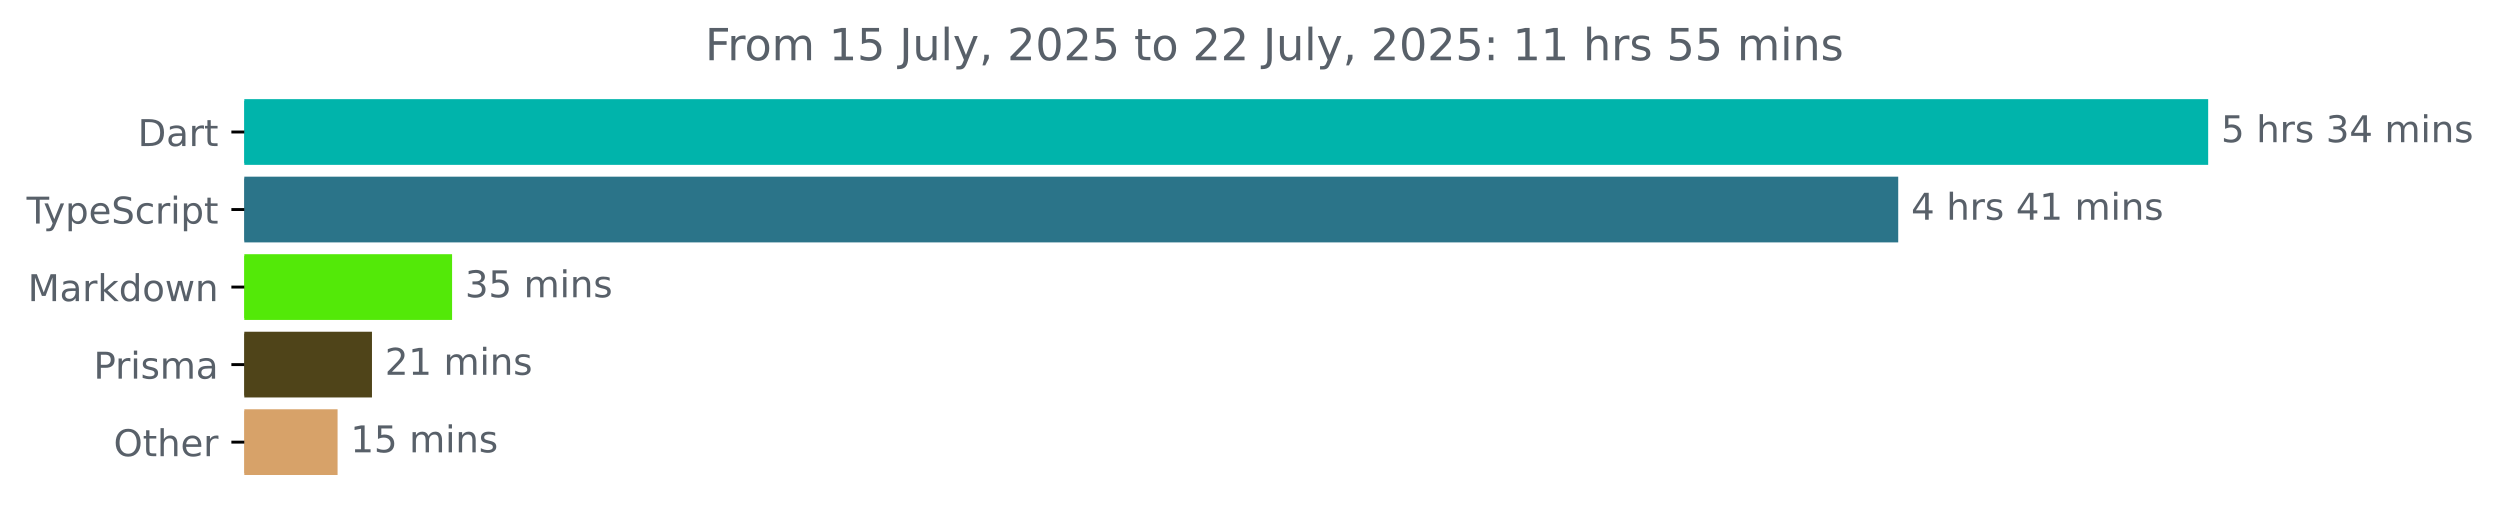
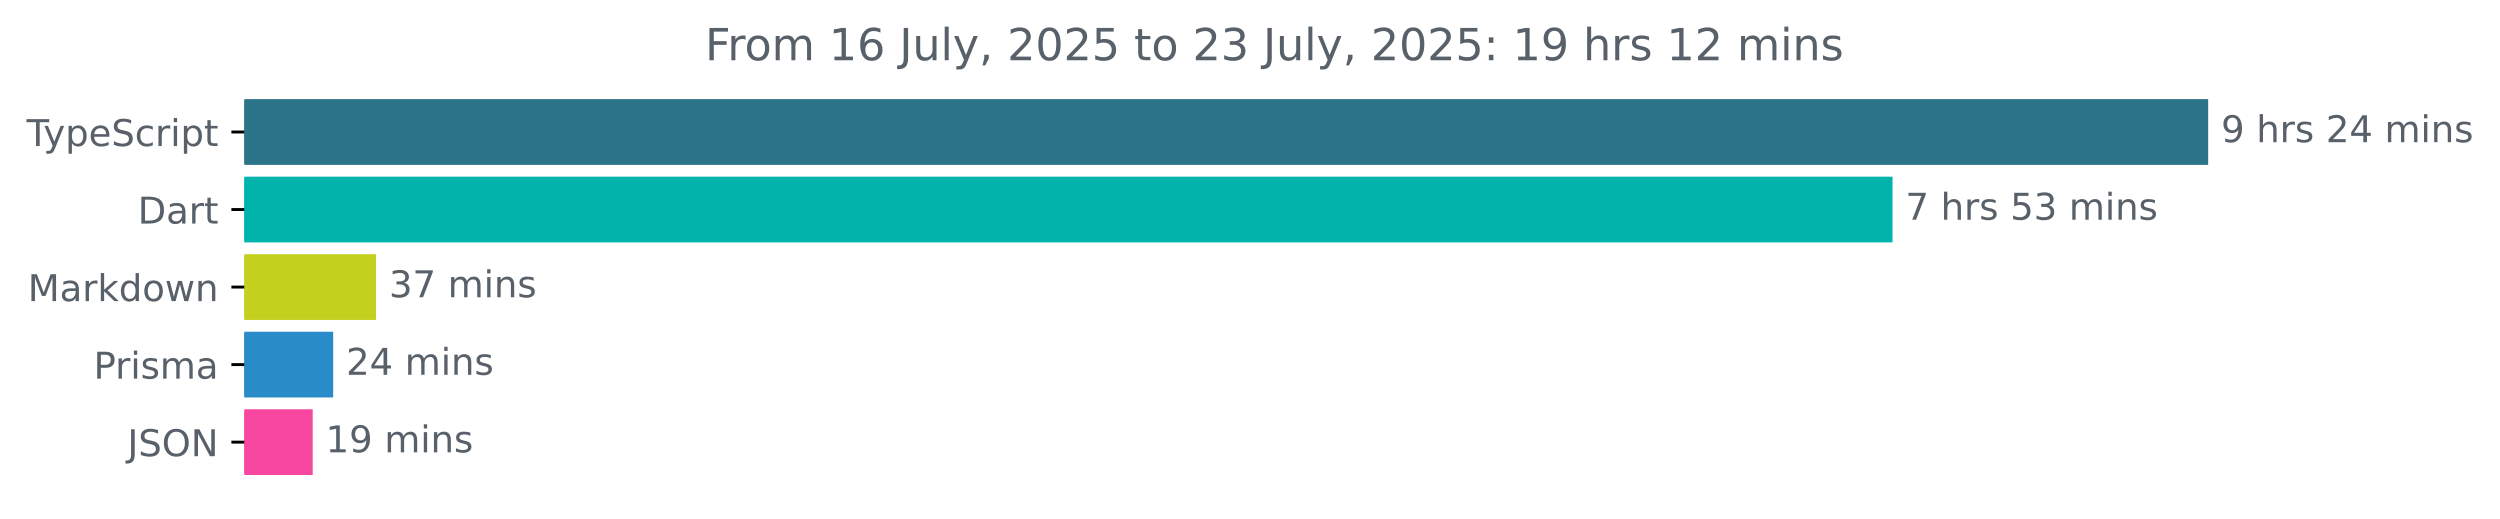
<svg xmlns="http://www.w3.org/2000/svg" xmlns:xlink="http://www.w3.org/1999/xlink" width="677.144pt" height="140.398pt" viewBox="0 0 677.144 140.398" version="1.1">
  <defs>
    <style type="text/css">*{stroke-linejoin: round; stroke-linecap: butt}</style>
  </defs>
  <g id="figure_1">
    <g id="patch_1">
      <path d="M -0 140.398  L 677.144 140.398  L 677.144 0  L -0 0  L -0 140.398  z " style="fill: none" />
    </g>
    <g id="axes_1">
      <g id="patch_2">
-         <path d="M 66.17 27.358  L 597.599 27.358  L 597.599 44.158  L 66.17 44.158  z " clip-path="url(#p52481a7a63)" style="fill: #00b4ab; stroke: #00b4ab; stroke-linejoin: miter" />
+         <path d="M 66.17 27.358  L 597.599 27.358  L 597.599 44.158  L 66.17 44.158  z " clip-path="url(#p6d14d52858)" style="fill: #2b7489; stroke: #2b7489; stroke-linejoin: miter" />
      </g>
      <g id="patch_3">
-         <path d="M 66.17 48.358  L 513.647 48.358  L 513.647 65.158  L 66.17 65.158  z " clip-path="url(#p52481a7a63)" style="fill: #2b7489; stroke: #2b7489; stroke-linejoin: miter" />
+         <path d="M 66.17 48.358  L 512.105 48.358  L 512.105 65.158  L 66.17 65.158  z " clip-path="url(#p6d14d52858)" style="fill: #00b4ab; stroke: #00b4ab; stroke-linejoin: miter" />
      </g>
      <g id="patch_4">
-         <path d="M 66.17 69.358  L 121.949 69.358  L 121.949 86.158  L 66.17 86.158  z " clip-path="url(#p52481a7a63)" style="fill: #53e908; stroke: #53e908; stroke-linejoin: miter" />
+         <path d="M 66.17 69.358  L 101.367 69.358  L 101.367 86.158  L 66.17 86.158  z " clip-path="url(#p6d14d52858)" style="fill: #c3d01e; stroke: #c3d01e; stroke-linejoin: miter" />
      </g>
      <g id="patch_5">
-         <path d="M 66.17 90.358  L 100.251 90.358  L 100.251 107.158  L 66.17 107.158  z " clip-path="url(#p52481a7a63)" style="fill: #4f4419; stroke: #4f4419; stroke-linejoin: miter" />
+         <path d="M 66.17 90.358  L 89.743 90.358  L 89.743 107.158  L 66.17 107.158  z " clip-path="url(#p6d14d52858)" style="fill: #298cc9; stroke: #298cc9; stroke-linejoin: miter" />
      </g>
      <g id="patch_6">
-         <path d="M 66.17 111.358  L 90.935 111.358  L 90.935 128.158  L 66.17 128.158  z " clip-path="url(#p52481a7a63)" style="fill: #d7a269; stroke: #d7a269; stroke-linejoin: miter" />
+         <path d="M 66.17 111.358  L 84.203 111.358  L 84.203 128.158  L 66.17 128.158  z " clip-path="url(#p6d14d52858)" style="fill: #f847a1; stroke: #f847a1; stroke-linejoin: miter" />
      </g>
      <g id="matplotlib.axis_1" />
      <g id="matplotlib.axis_2">
        <g id="ytick_1">
          <g id="line2d_1">
            <defs>
-               <path id="m9830b73031" d="M 0 0  L -3.5 0  " style="stroke: #000000; stroke-width: 0.8" />
+               <path id="md7ccc67b9f" d="M 0 0  L -3.5 0  " style="stroke: #000000; stroke-width: 0.8" />
            </defs>
            <g>
-               <use xlink:href="#m9830b73031" x="66.17" y="35.758" style="stroke: #000000; stroke-width: 0.8" />
+               <use xlink:href="#md7ccc67b9f" x="66.17" y="35.758" style="stroke: #000000; stroke-width: 0.8" />
            </g>
          </g>
          <g id="text_1">
-             <g style="fill: #586069" transform="translate(37.31094 39.55734) scale(0.1 -0.1)">
-               <defs>
-                 <path id="DejaVuSans-44" d="M 1259 4147  L 1259 519  L 2022 519  Q 2988 519 3436 956  Q 3884 1394 3884 2338  Q 3884 3275 3436 3711  Q 2988 4147 2022 4147  L 1259 4147  z M 628 4666  L 1925 4666  Q 3281 4666 3915 4102  Q 4550 3538 4550 2338  Q 4550 1131 3912 565  Q 3275 0 1925 0  L 628 0  L 628 4666  z " transform="scale(0.015625)" />
-                 <path id="DejaVuSans-61" d="M 2194 1759  Q 1497 1759 1228 1600  Q 959 1441 959 1056  Q 959 750 1161 570  Q 1363 391 1709 391  Q 2188 391 2477 730  Q 2766 1069 2766 1631  L 2766 1759  L 2194 1759  z M 3341 1997  L 3341 0  L 2766 0  L 2766 531  Q 2569 213 2275 61  Q 1981 -91 1556 -91  Q 1019 -91 701 211  Q 384 513 384 1019  Q 384 1609 779 1909  Q 1175 2209 1959 2209  L 2766 2209  L 2766 2266  Q 2766 2663 2505 2880  Q 2244 3097 1772 3097  Q 1472 3097 1187 3025  Q 903 2953 641 2809  L 641 3341  Q 956 3463 1253 3523  Q 1550 3584 1831 3584  Q 2591 3584 2966 3190  Q 3341 2797 3341 1997  z " transform="scale(0.015625)" />
-                 <path id="DejaVuSans-72" d="M 2631 2963  Q 2534 3019 2420 3045  Q 2306 3072 2169 3072  Q 1681 3072 1420 2755  Q 1159 2438 1159 1844  L 1159 0  L 581 0  L 581 3500  L 1159 3500  L 1159 2956  Q 1341 3275 1631 3429  Q 1922 3584 2338 3584  Q 2397 3584 2469 3576  Q 2541 3569 2628 3553  L 2631 2963  z " transform="scale(0.015625)" />
-                 <path id="DejaVuSans-74" d="M 1172 4494  L 1172 3500  L 2356 3500  L 2356 3053  L 1172 3053  L 1172 1153  Q 1172 725 1289 603  Q 1406 481 1766 481  L 2356 481  L 2356 0  L 1766 0  Q 1100 0 847 248  Q 594 497 594 1153  L 594 3053  L 172 3053  L 172 3500  L 594 3500  L 594 4494  L 1172 4494  z " transform="scale(0.015625)" />
-               </defs>
-               <use xlink:href="#DejaVuSans-44" />
-               <use xlink:href="#DejaVuSans-61" x="77.002" />
-               <use xlink:href="#DejaVuSans-72" x="138.281" />
-               <use xlink:href="#DejaVuSans-74" x="179.395" />
-             </g>
-           </g>
-         </g>
-         <g id="ytick_2">
-           <g id="line2d_2">
-             <g>
-               <use xlink:href="#m9830b73031" x="66.17" y="56.758" style="stroke: #000000; stroke-width: 0.8" />
-             </g>
-           </g>
-           <g id="text_2">
-             <g style="fill: #586069" transform="translate(7.2 60.55734) scale(0.1 -0.1)">
+             <g style="fill: #586069" transform="translate(7.2 39.55734) scale(0.1 -0.1)">
              <defs>
                <path id="DejaVuSans-54" d="M -19 4666  L 3928 4666  L 3928 4134  L 2272 4134  L 2272 0  L 1638 0  L 1638 4134  L -19 4134  L -19 4666  z " transform="scale(0.015625)" />
                <path id="DejaVuSans-79" d="M 2059 -325  Q 1816 -950 1584 -1140  Q 1353 -1331 966 -1331  L 506 -1331  L 506 -850  L 844 -850  Q 1081 -850 1212 -737  Q 1344 -625 1503 -206  L 1606 56  L 191 3500  L 800 3500  L 1894 763  L 2988 3500  L 3597 3500  L 2059 -325  z " transform="scale(0.015625)" />
                <path id="DejaVuSans-70" d="M 1159 525  L 1159 -1331  L 581 -1331  L 581 3500  L 1159 3500  L 1159 2969  Q 1341 3281 1617 3432  Q 1894 3584 2278 3584  Q 2916 3584 3314 3078  Q 3713 2572 3713 1747  Q 3713 922 3314 415  Q 2916 -91 2278 -91  Q 1894 -91 1617 61  Q 1341 213 1159 525  z M 3116 1747  Q 3116 2381 2855 2742  Q 2594 3103 2138 3103  Q 1681 3103 1420 2742  Q 1159 2381 1159 1747  Q 1159 1113 1420 752  Q 1681 391 2138 391  Q 2594 391 2855 752  Q 3116 1113 3116 1747  z " transform="scale(0.015625)" />
                <path id="DejaVuSans-65" d="M 3597 1894  L 3597 1613  L 953 1613  Q 991 1019 1311 708  Q 1631 397 2203 397  Q 2534 397 2845 478  Q 3156 559 3463 722  L 3463 178  Q 3153 47 2828 -22  Q 2503 -91 2169 -91  Q 1331 -91 842 396  Q 353 884 353 1716  Q 353 2575 817 3079  Q 1281 3584 2069 3584  Q 2775 3584 3186 3129  Q 3597 2675 3597 1894  z M 3022 2063  Q 3016 2534 2758 2815  Q 2500 3097 2075 3097  Q 1594 3097 1305 2825  Q 1016 2553 972 2059  L 3022 2063  z " transform="scale(0.015625)" />
                <path id="DejaVuSans-53" d="M 3425 4513  L 3425 3897  Q 3066 4069 2747 4153  Q 2428 4238 2131 4238  Q 1616 4238 1336 4038  Q 1056 3838 1056 3469  Q 1056 3159 1242 3001  Q 1428 2844 1947 2747  L 2328 2669  Q 3034 2534 3370 2195  Q 3706 1856 3706 1288  Q 3706 609 3251 259  Q 2797 -91 1919 -91  Q 1588 -91 1214 -16  Q 841 59 441 206  L 441 856  Q 825 641 1194 531  Q 1563 422 1919 422  Q 2459 422 2753 634  Q 3047 847 3047 1241  Q 3047 1584 2836 1778  Q 2625 1972 2144 2069  L 1759 2144  Q 1053 2284 737 2584  Q 422 2884 422 3419  Q 422 4038 858 4394  Q 1294 4750 2059 4750  Q 2388 4750 2728 4690  Q 3069 4631 3425 4513  z " transform="scale(0.015625)" />
                <path id="DejaVuSans-63" d="M 3122 3366  L 3122 2828  Q 2878 2963 2633 3030  Q 2388 3097 2138 3097  Q 1578 3097 1268 2742  Q 959 2388 959 1747  Q 959 1106 1268 751  Q 1578 397 2138 397  Q 2388 397 2633 464  Q 2878 531 3122 666  L 3122 134  Q 2881 22 2623 -34  Q 2366 -91 2075 -91  Q 1284 -91 818 406  Q 353 903 353 1747  Q 353 2603 823 3093  Q 1294 3584 2113 3584  Q 2378 3584 2631 3529  Q 2884 3475 3122 3366  z " transform="scale(0.015625)" />
+                 <path id="DejaVuSans-72" d="M 2631 2963  Q 2534 3019 2420 3045  Q 2306 3072 2169 3072  Q 1681 3072 1420 2755  Q 1159 2438 1159 1844  L 1159 0  L 581 0  L 581 3500  L 1159 3500  L 1159 2956  Q 1341 3275 1631 3429  Q 1922 3584 2338 3584  Q 2397 3584 2469 3576  Q 2541 3569 2628 3553  L 2631 2963  z " transform="scale(0.015625)" />
                <path id="DejaVuSans-69" d="M 603 3500  L 1178 3500  L 1178 0  L 603 0  L 603 3500  z M 603 4863  L 1178 4863  L 1178 4134  L 603 4134  L 603 4863  z " transform="scale(0.015625)" />
+                 <path id="DejaVuSans-74" d="M 1172 4494  L 1172 3500  L 2356 3500  L 2356 3053  L 1172 3053  L 1172 1153  Q 1172 725 1289 603  Q 1406 481 1766 481  L 2356 481  L 2356 0  L 1766 0  Q 1100 0 847 248  Q 594 497 594 1153  L 594 3053  L 172 3053  L 172 3500  L 594 3500  L 594 4494  L 1172 4494  z " transform="scale(0.015625)" />
              </defs>
              <use xlink:href="#DejaVuSans-54" />
              <use xlink:href="#DejaVuSans-79" x="45.459" />
              <use xlink:href="#DejaVuSans-70" x="104.639" />
              <use xlink:href="#DejaVuSans-65" x="168.115" />
              <use xlink:href="#DejaVuSans-53" x="229.639" />
              <use xlink:href="#DejaVuSans-63" x="293.115" />
              <use xlink:href="#DejaVuSans-72" x="348.096" />
              <use xlink:href="#DejaVuSans-69" x="389.209" />
              <use xlink:href="#DejaVuSans-70" x="416.992" />
              <use xlink:href="#DejaVuSans-74" x="480.469" />
            </g>
          </g>
        </g>
+         <g id="ytick_2">
+           <g id="line2d_2">
+             <g>
+               <use xlink:href="#md7ccc67b9f" x="66.17" y="56.758" style="stroke: #000000; stroke-width: 0.8" />
+             </g>
+           </g>
+           <g id="text_2">
+             <g style="fill: #586069" transform="translate(37.31094 60.55734) scale(0.1 -0.1)">
+               <defs>
+                 <path id="DejaVuSans-44" d="M 1259 4147  L 1259 519  L 2022 519  Q 2988 519 3436 956  Q 3884 1394 3884 2338  Q 3884 3275 3436 3711  Q 2988 4147 2022 4147  L 1259 4147  z M 628 4666  L 1925 4666  Q 3281 4666 3915 4102  Q 4550 3538 4550 2338  Q 4550 1131 3912 565  Q 3275 0 1925 0  L 628 0  L 628 4666  z " transform="scale(0.015625)" />
+                 <path id="DejaVuSans-61" d="M 2194 1759  Q 1497 1759 1228 1600  Q 959 1441 959 1056  Q 959 750 1161 570  Q 1363 391 1709 391  Q 2188 391 2477 730  Q 2766 1069 2766 1631  L 2766 1759  L 2194 1759  z M 3341 1997  L 3341 0  L 2766 0  L 2766 531  Q 2569 213 2275 61  Q 1981 -91 1556 -91  Q 1019 -91 701 211  Q 384 513 384 1019  Q 384 1609 779 1909  Q 1175 2209 1959 2209  L 2766 2209  L 2766 2266  Q 2766 2663 2505 2880  Q 2244 3097 1772 3097  Q 1472 3097 1187 3025  Q 903 2953 641 2809  L 641 3341  Q 956 3463 1253 3523  Q 1550 3584 1831 3584  Q 2591 3584 2966 3190  Q 3341 2797 3341 1997  z " transform="scale(0.015625)" />
+               </defs>
+               <use xlink:href="#DejaVuSans-44" />
+               <use xlink:href="#DejaVuSans-61" x="77.002" />
+               <use xlink:href="#DejaVuSans-72" x="138.281" />
+               <use xlink:href="#DejaVuSans-74" x="179.395" />
+             </g>
+           </g>
+         </g>
        <g id="ytick_3">
          <g id="line2d_3">
            <g>
-               <use xlink:href="#m9830b73031" x="66.17" y="77.758" style="stroke: #000000; stroke-width: 0.8" />
+               <use xlink:href="#md7ccc67b9f" x="66.17" y="77.758" style="stroke: #000000; stroke-width: 0.8" />
            </g>
          </g>
          <g id="text_3">
            <g style="fill: #586069" transform="translate(7.529688 81.55734) scale(0.1 -0.1)">
              <defs>
                <path id="DejaVuSans-4d" d="M 628 4666  L 1569 4666  L 2759 1491  L 3956 4666  L 4897 4666  L 4897 0  L 4281 0  L 4281 4097  L 3078 897  L 2444 897  L 1241 4097  L 1241 0  L 628 0  L 628 4666  z " transform="scale(0.015625)" />
                <path id="DejaVuSans-6b" d="M 581 4863  L 1159 4863  L 1159 1991  L 2875 3500  L 3609 3500  L 1753 1863  L 3688 0  L 2938 0  L 1159 1709  L 1159 0  L 581 0  L 581 4863  z " transform="scale(0.015625)" />
                <path id="DejaVuSans-64" d="M 2906 2969  L 2906 4863  L 3481 4863  L 3481 0  L 2906 0  L 2906 525  Q 2725 213 2448 61  Q 2172 -91 1784 -91  Q 1150 -91 751 415  Q 353 922 353 1747  Q 353 2572 751 3078  Q 1150 3584 1784 3584  Q 2172 3584 2448 3432  Q 2725 3281 2906 2969  z M 947 1747  Q 947 1113 1208 752  Q 1469 391 1925 391  Q 2381 391 2643 752  Q 2906 1113 2906 1747  Q 2906 2381 2643 2742  Q 2381 3103 1925 3103  Q 1469 3103 1208 2742  Q 947 2381 947 1747  z " transform="scale(0.015625)" />
                <path id="DejaVuSans-6f" d="M 1959 3097  Q 1497 3097 1228 2736  Q 959 2375 959 1747  Q 959 1119 1226 758  Q 1494 397 1959 397  Q 2419 397 2687 759  Q 2956 1122 2956 1747  Q 2956 2369 2687 2733  Q 2419 3097 1959 3097  z M 1959 3584  Q 2709 3584 3137 3096  Q 3566 2609 3566 1747  Q 3566 888 3137 398  Q 2709 -91 1959 -91  Q 1206 -91 779 398  Q 353 888 353 1747  Q 353 2609 779 3096  Q 1206 3584 1959 3584  z " transform="scale(0.015625)" />
                <path id="DejaVuSans-77" d="M 269 3500  L 844 3500  L 1563 769  L 2278 3500  L 2956 3500  L 3675 769  L 4391 3500  L 4966 3500  L 4050 0  L 3372 0  L 2619 2869  L 1863 0  L 1184 0  L 269 3500  z " transform="scale(0.015625)" />
                <path id="DejaVuSans-6e" d="M 3513 2113  L 3513 0  L 2938 0  L 2938 2094  Q 2938 2591 2744 2837  Q 2550 3084 2163 3084  Q 1697 3084 1428 2787  Q 1159 2491 1159 1978  L 1159 0  L 581 0  L 581 3500  L 1159 3500  L 1159 2956  Q 1366 3272 1645 3428  Q 1925 3584 2291 3584  Q 2894 3584 3203 3211  Q 3513 2838 3513 2113  z " transform="scale(0.015625)" />
              </defs>
              <use xlink:href="#DejaVuSans-4d" />
              <use xlink:href="#DejaVuSans-61" x="86.279" />
              <use xlink:href="#DejaVuSans-72" x="147.559" />
              <use xlink:href="#DejaVuSans-6b" x="188.672" />
              <use xlink:href="#DejaVuSans-64" x="246.582" />
              <use xlink:href="#DejaVuSans-6f" x="310.059" />
              <use xlink:href="#DejaVuSans-77" x="371.24" />
              <use xlink:href="#DejaVuSans-6e" x="453.027" />
            </g>
          </g>
        </g>
        <g id="ytick_4">
          <g id="line2d_4">
            <g>
-               <use xlink:href="#m9830b73031" x="66.17" y="98.758" style="stroke: #000000; stroke-width: 0.8" />
+               <use xlink:href="#md7ccc67b9f" x="66.17" y="98.758" style="stroke: #000000; stroke-width: 0.8" />
            </g>
          </g>
          <g id="text_4">
            <g style="fill: #586069" transform="translate(25.34844 102.5573) scale(0.1 -0.1)">
              <defs>
                <path id="DejaVuSans-50" d="M 1259 4147  L 1259 2394  L 2053 2394  Q 2494 2394 2734 2622  Q 2975 2850 2975 3272  Q 2975 3691 2734 3919  Q 2494 4147 2053 4147  L 1259 4147  z M 628 4666  L 2053 4666  Q 2838 4666 3239 4311  Q 3641 3956 3641 3272  Q 3641 2581 3239 2228  Q 2838 1875 2053 1875  L 1259 1875  L 1259 0  L 628 0  L 628 4666  z " transform="scale(0.015625)" />
                <path id="DejaVuSans-73" d="M 2834 3397  L 2834 2853  Q 2591 2978 2328 3040  Q 2066 3103 1784 3103  Q 1356 3103 1142 2972  Q 928 2841 928 2578  Q 928 2378 1081 2264  Q 1234 2150 1697 2047  L 1894 2003  Q 2506 1872 2764 1633  Q 3022 1394 3022 966  Q 3022 478 2636 193  Q 2250 -91 1575 -91  Q 1294 -91 989 -36  Q 684 19 347 128  L 347 722  Q 666 556 975 473  Q 1284 391 1588 391  Q 1994 391 2212 530  Q 2431 669 2431 922  Q 2431 1156 2273 1281  Q 2116 1406 1581 1522  L 1381 1569  Q 847 1681 609 1914  Q 372 2147 372 2553  Q 372 3047 722 3315  Q 1072 3584 1716 3584  Q 2034 3584 2315 3537  Q 2597 3491 2834 3397  z " transform="scale(0.015625)" />
                <path id="DejaVuSans-6d" d="M 3328 2828  Q 3544 3216 3844 3400  Q 4144 3584 4550 3584  Q 5097 3584 5394 3201  Q 5691 2819 5691 2113  L 5691 0  L 5113 0  L 5113 2094  Q 5113 2597 4934 2840  Q 4756 3084 4391 3084  Q 3944 3084 3684 2787  Q 3425 2491 3425 1978  L 3425 0  L 2847 0  L 2847 2094  Q 2847 2600 2669 2842  Q 2491 3084 2119 3084  Q 1678 3084 1418 2786  Q 1159 2488 1159 1978  L 1159 0  L 581 0  L 581 3500  L 1159 3500  L 1159 2956  Q 1356 3278 1631 3431  Q 1906 3584 2284 3584  Q 2666 3584 2933 3390  Q 3200 3197 3328 2828  z " transform="scale(0.015625)" />
              </defs>
              <use xlink:href="#DejaVuSans-50" />
              <use xlink:href="#DejaVuSans-72" x="58.553" />
              <use xlink:href="#DejaVuSans-69" x="99.666" />
              <use xlink:href="#DejaVuSans-73" x="127.449" />
              <use xlink:href="#DejaVuSans-6d" x="179.549" />
              <use xlink:href="#DejaVuSans-61" x="276.961" />
            </g>
          </g>
        </g>
        <g id="ytick_5">
          <g id="line2d_5">
            <g>
-               <use xlink:href="#m9830b73031" x="66.17" y="119.758" style="stroke: #000000; stroke-width: 0.8" />
+               <use xlink:href="#md7ccc67b9f" x="66.17" y="119.758" style="stroke: #000000; stroke-width: 0.8" />
            </g>
          </g>
          <g id="text_5">
-             <g style="fill: #586069" transform="translate(30.77656 123.5573) scale(0.1 -0.1)">
-               <defs>
+             <g style="fill: #586069" transform="translate(34.51875 123.5573) scale(0.1 -0.1)">
+               <defs>
+                 <path id="DejaVuSans-4a" d="M 628 4666  L 1259 4666  L 1259 325  Q 1259 -519 939 -900  Q 619 -1281 -91 -1281  L -331 -1281  L -331 -750  L -134 -750  Q 284 -750 456 -515  Q 628 -281 628 325  L 628 4666  z " transform="scale(0.015625)" />
                <path id="DejaVuSans-4f" d="M 2522 4238  Q 1834 4238 1429 3725  Q 1025 3213 1025 2328  Q 1025 1447 1429 934  Q 1834 422 2522 422  Q 3209 422 3611 934  Q 4013 1447 4013 2328  Q 4013 3213 3611 3725  Q 3209 4238 2522 4238  z M 2522 4750  Q 3503 4750 4090 4092  Q 4678 3434 4678 2328  Q 4678 1225 4090 567  Q 3503 -91 2522 -91  Q 1538 -91 948 565  Q 359 1222 359 2328  Q 359 3434 948 4092  Q 1538 4750 2522 4750  z " transform="scale(0.015625)" />
-                 <path id="DejaVuSans-68" d="M 3513 2113  L 3513 0  L 2938 0  L 2938 2094  Q 2938 2591 2744 2837  Q 2550 3084 2163 3084  Q 1697 3084 1428 2787  Q 1159 2491 1159 1978  L 1159 0  L 581 0  L 581 4863  L 1159 4863  L 1159 2956  Q 1366 3272 1645 3428  Q 1925 3584 2291 3584  Q 2894 3584 3203 3211  Q 3513 2838 3513 2113  z " transform="scale(0.015625)" />
-               </defs>
-               <use xlink:href="#DejaVuSans-4f" />
-               <use xlink:href="#DejaVuSans-74" x="78.711" />
-               <use xlink:href="#DejaVuSans-68" x="117.92" />
-               <use xlink:href="#DejaVuSans-65" x="181.299" />
-               <use xlink:href="#DejaVuSans-72" x="242.822" />
+                 <path id="DejaVuSans-4e" d="M 628 4666  L 1478 4666  L 3547 763  L 3547 4666  L 4159 4666  L 4159 0  L 3309 0  L 1241 3903  L 1241 0  L 628 0  L 628 4666  z " transform="scale(0.015625)" />
+               </defs>
+               <use xlink:href="#DejaVuSans-4a" />
+               <use xlink:href="#DejaVuSans-53" x="29.492" />
+               <use xlink:href="#DejaVuSans-4f" x="92.969" />
+               <use xlink:href="#DejaVuSans-4e" x="171.68" />
            </g>
          </g>
        </g>
      </g>
      <g id="text_6">
        <g style="fill: #586069" transform="translate(601.5989 38.5175) scale(0.1 -0.1)">
          <defs>
-             <path id="DejaVuSans-35" d="M 691 4666  L 3169 4666  L 3169 4134  L 1269 4134  L 1269 2991  Q 1406 3038 1543 3061  Q 1681 3084 1819 3084  Q 2600 3084 3056 2656  Q 3513 2228 3513 1497  Q 3513 744 3044 326  Q 2575 -91 1722 -91  Q 1428 -91 1123 -41  Q 819 9 494 109  L 494 744  Q 775 591 1075 516  Q 1375 441 1709 441  Q 2250 441 2565 725  Q 2881 1009 2881 1497  Q 2881 1984 2565 2268  Q 2250 2553 1709 2553  Q 1456 2553 1204 2497  Q 953 2441 691 2322  L 691 4666  z " transform="scale(0.015625)" />
+             <path id="DejaVuSans-39" d="M 703 97  L 703 672  Q 941 559 1184 500  Q 1428 441 1663 441  Q 2288 441 2617 861  Q 2947 1281 2994 2138  Q 2813 1869 2534 1725  Q 2256 1581 1919 1581  Q 1219 1581 811 2004  Q 403 2428 403 3163  Q 403 3881 828 4315  Q 1253 4750 1959 4750  Q 2769 4750 3195 4129  Q 3622 3509 3622 2328  Q 3622 1225 3098 567  Q 2575 -91 1691 -91  Q 1453 -91 1209 -44  Q 966 3 703 97  z M 1959 2075  Q 2384 2075 2632 2365  Q 2881 2656 2881 3163  Q 2881 3666 2632 3958  Q 2384 4250 1959 4250  Q 1534 4250 1286 3958  Q 1038 3666 1038 3163  Q 1038 2656 1286 2365  Q 1534 2075 1959 2075  z " transform="scale(0.015625)" />
            <path id="DejaVuSans-20" transform="scale(0.015625)" />
-             <path id="DejaVuSans-33" d="M 2597 2516  Q 3050 2419 3304 2112  Q 3559 1806 3559 1356  Q 3559 666 3084 287  Q 2609 -91 1734 -91  Q 1441 -91 1130 -33  Q 819 25 488 141  L 488 750  Q 750 597 1062 519  Q 1375 441 1716 441  Q 2309 441 2620 675  Q 2931 909 2931 1356  Q 2931 1769 2642 2001  Q 2353 2234 1838 2234  L 1294 2234  L 1294 2753  L 1863 2753  Q 2328 2753 2575 2939  Q 2822 3125 2822 3475  Q 2822 3834 2567 4026  Q 2313 4219 1838 4219  Q 1578 4219 1281 4162  Q 984 4106 628 3988  L 628 4550  Q 988 4650 1302 4700  Q 1616 4750 1894 4750  Q 2613 4750 3031 4423  Q 3450 4097 3450 3541  Q 3450 3153 3228 2886  Q 3006 2619 2597 2516  z " transform="scale(0.015625)" />
+             <path id="DejaVuSans-68" d="M 3513 2113  L 3513 0  L 2938 0  L 2938 2094  Q 2938 2591 2744 2837  Q 2550 3084 2163 3084  Q 1697 3084 1428 2787  Q 1159 2491 1159 1978  L 1159 0  L 581 0  L 581 4863  L 1159 4863  L 1159 2956  Q 1366 3272 1645 3428  Q 1925 3584 2291 3584  Q 2894 3584 3203 3211  Q 3513 2838 3513 2113  z " transform="scale(0.015625)" />
+             <path id="DejaVuSans-32" d="M 1228 531  L 3431 531  L 3431 0  L 469 0  L 469 531  Q 828 903 1448 1529  Q 2069 2156 2228 2338  Q 2531 2678 2651 2914  Q 2772 3150 2772 3378  Q 2772 3750 2511 3984  Q 2250 4219 1831 4219  Q 1534 4219 1204 4116  Q 875 4013 500 3803  L 500 4441  Q 881 4594 1212 4672  Q 1544 4750 1819 4750  Q 2544 4750 2975 4387  Q 3406 4025 3406 3419  Q 3406 3131 3298 2873  Q 3191 2616 2906 2266  Q 2828 2175 2409 1742  Q 1991 1309 1228 531  z " transform="scale(0.015625)" />
            <path id="DejaVuSans-34" d="M 2419 4116  L 825 1625  L 2419 1625  L 2419 4116  z M 2253 4666  L 3047 4666  L 3047 1625  L 3713 1625  L 3713 1100  L 3047 1100  L 3047 0  L 2419 0  L 2419 1100  L 313 1100  L 313 1709  L 2253 4666  z " transform="scale(0.015625)" />
          </defs>
-           <use xlink:href="#DejaVuSans-35" />
+           <use xlink:href="#DejaVuSans-39" />
          <use xlink:href="#DejaVuSans-20" x="63.623" />
          <use xlink:href="#DejaVuSans-68" x="95.41" />
          <use xlink:href="#DejaVuSans-72" x="158.789" />
          <use xlink:href="#DejaVuSans-73" x="199.902" />
          <use xlink:href="#DejaVuSans-20" x="252.002" />
-           <use xlink:href="#DejaVuSans-33" x="283.789" />
+           <use xlink:href="#DejaVuSans-32" x="283.789" />
          <use xlink:href="#DejaVuSans-34" x="347.412" />
          <use xlink:href="#DejaVuSans-20" x="411.035" />
          <use xlink:href="#DejaVuSans-6d" x="442.822" />
          <use xlink:href="#DejaVuSans-69" x="540.234" />
          <use xlink:href="#DejaVuSans-6e" x="568.018" />
          <use xlink:href="#DejaVuSans-73" x="631.396" />
        </g>
      </g>
      <g id="text_7">
-         <g style="fill: #586069" transform="translate(517.6473 59.5175) scale(0.1 -0.1)">
+         <g style="fill: #586069" transform="translate(516.1054 59.5175) scale(0.1 -0.1)">
          <defs>
-             <path id="DejaVuSans-31" d="M 794 531  L 1825 531  L 1825 4091  L 703 3866  L 703 4441  L 1819 4666  L 2450 4666  L 2450 531  L 3481 531  L 3481 0  L 794 0  L 794 531  z " transform="scale(0.015625)" />
+             <path id="DejaVuSans-37" d="M 525 4666  L 3525 4666  L 3525 4397  L 1831 0  L 1172 0  L 2766 4134  L 525 4134  L 525 4666  z " transform="scale(0.015625)" />
+             <path id="DejaVuSans-35" d="M 691 4666  L 3169 4666  L 3169 4134  L 1269 4134  L 1269 2991  Q 1406 3038 1543 3061  Q 1681 3084 1819 3084  Q 2600 3084 3056 2656  Q 3513 2228 3513 1497  Q 3513 744 3044 326  Q 2575 -91 1722 -91  Q 1428 -91 1123 -41  Q 819 9 494 109  L 494 744  Q 775 591 1075 516  Q 1375 441 1709 441  Q 2250 441 2565 725  Q 2881 1009 2881 1497  Q 2881 1984 2565 2268  Q 2250 2553 1709 2553  Q 1456 2553 1204 2497  Q 953 2441 691 2322  L 691 4666  z " transform="scale(0.015625)" />
+             <path id="DejaVuSans-33" d="M 2597 2516  Q 3050 2419 3304 2112  Q 3559 1806 3559 1356  Q 3559 666 3084 287  Q 2609 -91 1734 -91  Q 1441 -91 1130 -33  Q 819 25 488 141  L 488 750  Q 750 597 1062 519  Q 1375 441 1716 441  Q 2309 441 2620 675  Q 2931 909 2931 1356  Q 2931 1769 2642 2001  Q 2353 2234 1838 2234  L 1294 2234  L 1294 2753  L 1863 2753  Q 2328 2753 2575 2939  Q 2822 3125 2822 3475  Q 2822 3834 2567 4026  Q 2313 4219 1838 4219  Q 1578 4219 1281 4162  Q 984 4106 628 3988  L 628 4550  Q 988 4650 1302 4700  Q 1616 4750 1894 4750  Q 2613 4750 3031 4423  Q 3450 4097 3450 3541  Q 3450 3153 3228 2886  Q 3006 2619 2597 2516  z " transform="scale(0.015625)" />
          </defs>
-           <use xlink:href="#DejaVuSans-34" />
+           <use xlink:href="#DejaVuSans-37" />
          <use xlink:href="#DejaVuSans-20" x="63.623" />
          <use xlink:href="#DejaVuSans-68" x="95.41" />
          <use xlink:href="#DejaVuSans-72" x="158.789" />
          <use xlink:href="#DejaVuSans-73" x="199.902" />
          <use xlink:href="#DejaVuSans-20" x="252.002" />
-           <use xlink:href="#DejaVuSans-34" x="283.789" />
-           <use xlink:href="#DejaVuSans-31" x="347.412" />
+           <use xlink:href="#DejaVuSans-35" x="283.789" />
+           <use xlink:href="#DejaVuSans-33" x="347.412" />
          <use xlink:href="#DejaVuSans-20" x="411.035" />
          <use xlink:href="#DejaVuSans-6d" x="442.822" />
          <use xlink:href="#DejaVuSans-69" x="540.234" />
          <use xlink:href="#DejaVuSans-6e" x="568.018" />
          <use xlink:href="#DejaVuSans-73" x="631.396" />
        </g>
      </g>
      <g id="text_8">
-         <g style="fill: #586069" transform="translate(125.9487 80.5175) scale(0.1 -0.1)">
+         <g style="fill: #586069" transform="translate(105.3671 80.5175) scale(0.1 -0.1)">
          <use xlink:href="#DejaVuSans-33" />
-           <use xlink:href="#DejaVuSans-35" x="63.623" />
+           <use xlink:href="#DejaVuSans-37" x="63.623" />
          <use xlink:href="#DejaVuSans-20" x="127.246" />
          <use xlink:href="#DejaVuSans-6d" x="159.033" />
          <use xlink:href="#DejaVuSans-69" x="256.445" />
          <use xlink:href="#DejaVuSans-6e" x="284.229" />
          <use xlink:href="#DejaVuSans-73" x="347.607" />
        </g>
      </g>
      <g id="text_9">
-         <g style="fill: #586069" transform="translate(104.2508 101.5175) scale(0.1 -0.1)">
-           <defs>
-             <path id="DejaVuSans-32" d="M 1228 531  L 3431 531  L 3431 0  L 469 0  L 469 531  Q 828 903 1448 1529  Q 2069 2156 2228 2338  Q 2531 2678 2651 2914  Q 2772 3150 2772 3378  Q 2772 3750 2511 3984  Q 2250 4219 1831 4219  Q 1534 4219 1204 4116  Q 875 4013 500 3803  L 500 4441  Q 881 4594 1212 4672  Q 1544 4750 1819 4750  Q 2544 4750 2975 4387  Q 3406 4025 3406 3419  Q 3406 3131 3298 2873  Q 3191 2616 2906 2266  Q 2828 2175 2409 1742  Q 1991 1309 1228 531  z " transform="scale(0.015625)" />
-           </defs>
+         <g style="fill: #586069" transform="translate(93.74349 101.5175) scale(0.1 -0.1)">
          <use xlink:href="#DejaVuSans-32" />
-           <use xlink:href="#DejaVuSans-31" x="63.623" />
+           <use xlink:href="#DejaVuSans-34" x="63.623" />
          <use xlink:href="#DejaVuSans-20" x="127.246" />
          <use xlink:href="#DejaVuSans-6d" x="159.033" />
          <use xlink:href="#DejaVuSans-69" x="256.445" />
          <use xlink:href="#DejaVuSans-6e" x="284.229" />
          <use xlink:href="#DejaVuSans-73" x="347.607" />
        </g>
      </g>
      <g id="text_10">
-         <g style="fill: #586069" transform="translate(94.93547 122.5175) scale(0.1 -0.1)">
+         <g style="fill: #586069" transform="translate(88.20325 122.5175) scale(0.1 -0.1)">
+           <defs>
+             <path id="DejaVuSans-31" d="M 794 531  L 1825 531  L 1825 4091  L 703 3866  L 703 4441  L 1819 4666  L 2450 4666  L 2450 531  L 3481 531  L 3481 0  L 794 0  L 794 531  z " transform="scale(0.015625)" />
+           </defs>
          <use xlink:href="#DejaVuSans-31" />
-           <use xlink:href="#DejaVuSans-35" x="63.623" />
+           <use xlink:href="#DejaVuSans-39" x="63.623" />
          <use xlink:href="#DejaVuSans-20" x="127.246" />
          <use xlink:href="#DejaVuSans-6d" x="159.033" />
          <use xlink:href="#DejaVuSans-69" x="256.445" />
          <use xlink:href="#DejaVuSans-6e" x="284.229" />
          <use xlink:href="#DejaVuSans-73" x="347.607" />
        </g>
      </g>
      <g id="text_11">
        <g style="fill: #586069" transform="translate(190.9778 16.31812) scale(0.12 -0.12)">
          <defs>
            <path id="DejaVuSans-46" d="M 628 4666  L 3309 4666  L 3309 4134  L 1259 4134  L 1259 2759  L 3109 2759  L 3109 2228  L 1259 2228  L 1259 0  L 628 0  L 628 4666  z " transform="scale(0.015625)" />
-             <path id="DejaVuSans-4a" d="M 628 4666  L 1259 4666  L 1259 325  Q 1259 -519 939 -900  Q 619 -1281 -91 -1281  L -331 -1281  L -331 -750  L -134 -750  Q 284 -750 456 -515  Q 628 -281 628 325  L 628 4666  z " transform="scale(0.015625)" />
+             <path id="DejaVuSans-36" d="M 2113 2584  Q 1688 2584 1439 2293  Q 1191 2003 1191 1497  Q 1191 994 1439 701  Q 1688 409 2113 409  Q 2538 409 2786 701  Q 3034 994 3034 1497  Q 3034 2003 2786 2293  Q 2538 2584 2113 2584  z M 3366 4563  L 3366 3988  Q 3128 4100 2886 4159  Q 2644 4219 2406 4219  Q 1781 4219 1451 3797  Q 1122 3375 1075 2522  Q 1259 2794 1537 2939  Q 1816 3084 2150 3084  Q 2853 3084 3261 2657  Q 3669 2231 3669 1497  Q 3669 778 3244 343  Q 2819 -91 2113 -91  Q 1303 -91 875 529  Q 447 1150 447 2328  Q 447 3434 972 4092  Q 1497 4750 2381 4750  Q 2619 4750 2861 4703  Q 3103 4656 3366 4563  z " transform="scale(0.015625)" />
            <path id="DejaVuSans-75" d="M 544 1381  L 544 3500  L 1119 3500  L 1119 1403  Q 1119 906 1312 657  Q 1506 409 1894 409  Q 2359 409 2629 706  Q 2900 1003 2900 1516  L 2900 3500  L 3475 3500  L 3475 0  L 2900 0  L 2900 538  Q 2691 219 2414 64  Q 2138 -91 1772 -91  Q 1169 -91 856 284  Q 544 659 544 1381  z M 1991 3584  L 1991 3584  z " transform="scale(0.015625)" />
            <path id="DejaVuSans-6c" d="M 603 4863  L 1178 4863  L 1178 0  L 603 0  L 603 4863  z " transform="scale(0.015625)" />
            <path id="DejaVuSans-2c" d="M 750 794  L 1409 794  L 1409 256  L 897 -744  L 494 -744  L 750 256  L 750 794  z " transform="scale(0.015625)" />
            <path id="DejaVuSans-30" d="M 2034 4250  Q 1547 4250 1301 3770  Q 1056 3291 1056 2328  Q 1056 1369 1301 889  Q 1547 409 2034 409  Q 2525 409 2770 889  Q 3016 1369 3016 2328  Q 3016 3291 2770 3770  Q 2525 4250 2034 4250  z M 2034 4750  Q 2819 4750 3233 4129  Q 3647 3509 3647 2328  Q 3647 1150 3233 529  Q 2819 -91 2034 -91  Q 1250 -91 836 529  Q 422 1150 422 2328  Q 422 3509 836 4129  Q 1250 4750 2034 4750  z " transform="scale(0.015625)" />
            <path id="DejaVuSans-3a" d="M 750 794  L 1409 794  L 1409 0  L 750 0  L 750 794  z M 750 3309  L 1409 3309  L 1409 2516  L 750 2516  L 750 3309  z " transform="scale(0.015625)" />
          </defs>
          <use xlink:href="#DejaVuSans-46" />
          <use xlink:href="#DejaVuSans-72" x="50.27" />
          <use xlink:href="#DejaVuSans-6f" x="89.133" />
          <use xlink:href="#DejaVuSans-6d" x="150.314" />
          <use xlink:href="#DejaVuSans-20" x="247.727" />
          <use xlink:href="#DejaVuSans-31" x="279.514" />
-           <use xlink:href="#DejaVuSans-35" x="343.137" />
+           <use xlink:href="#DejaVuSans-36" x="343.137" />
          <use xlink:href="#DejaVuSans-20" x="406.76" />
          <use xlink:href="#DejaVuSans-4a" x="438.547" />
          <use xlink:href="#DejaVuSans-75" x="468.039" />
          <use xlink:href="#DejaVuSans-6c" x="531.418" />
          <use xlink:href="#DejaVuSans-79" x="559.201" />
          <use xlink:href="#DejaVuSans-2c" x="618.381" />
          <use xlink:href="#DejaVuSans-20" x="650.168" />
          <use xlink:href="#DejaVuSans-32" x="681.955" />
          <use xlink:href="#DejaVuSans-30" x="745.578" />
          <use xlink:href="#DejaVuSans-32" x="809.201" />
          <use xlink:href="#DejaVuSans-35" x="872.824" />
          <use xlink:href="#DejaVuSans-20" x="936.447" />
          <use xlink:href="#DejaVuSans-74" x="968.234" />
          <use xlink:href="#DejaVuSans-6f" x="1007.443" />
          <use xlink:href="#DejaVuSans-20" x="1068.625" />
          <use xlink:href="#DejaVuSans-32" x="1100.412" />
-           <use xlink:href="#DejaVuSans-32" x="1164.035" />
+           <use xlink:href="#DejaVuSans-33" x="1164.035" />
          <use xlink:href="#DejaVuSans-20" x="1227.658" />
          <use xlink:href="#DejaVuSans-4a" x="1259.445" />
          <use xlink:href="#DejaVuSans-75" x="1288.938" />
          <use xlink:href="#DejaVuSans-6c" x="1352.316" />
          <use xlink:href="#DejaVuSans-79" x="1380.1" />
          <use xlink:href="#DejaVuSans-2c" x="1439.279" />
          <use xlink:href="#DejaVuSans-20" x="1471.066" />
          <use xlink:href="#DejaVuSans-32" x="1502.854" />
          <use xlink:href="#DejaVuSans-30" x="1566.477" />
          <use xlink:href="#DejaVuSans-32" x="1630.1" />
          <use xlink:href="#DejaVuSans-35" x="1693.723" />
          <use xlink:href="#DejaVuSans-3a" x="1757.346" />
          <use xlink:href="#DejaVuSans-20" x="1791.037" />
          <use xlink:href="#DejaVuSans-31" x="1822.824" />
-           <use xlink:href="#DejaVuSans-31" x="1886.447" />
+           <use xlink:href="#DejaVuSans-39" x="1886.447" />
          <use xlink:href="#DejaVuSans-20" x="1950.07" />
          <use xlink:href="#DejaVuSans-68" x="1981.857" />
          <use xlink:href="#DejaVuSans-72" x="2045.236" />
          <use xlink:href="#DejaVuSans-73" x="2086.35" />
          <use xlink:href="#DejaVuSans-20" x="2138.449" />
-           <use xlink:href="#DejaVuSans-35" x="2170.236" />
-           <use xlink:href="#DejaVuSans-35" x="2233.859" />
+           <use xlink:href="#DejaVuSans-31" x="2170.236" />
+           <use xlink:href="#DejaVuSans-32" x="2233.859" />
          <use xlink:href="#DejaVuSans-20" x="2297.482" />
          <use xlink:href="#DejaVuSans-6d" x="2329.27" />
          <use xlink:href="#DejaVuSans-69" x="2426.682" />
          <use xlink:href="#DejaVuSans-6e" x="2454.465" />
          <use xlink:href="#DejaVuSans-73" x="2517.844" />
        </g>
      </g>
    </g>
  </g>
  <defs>
-     <clipPath id="p52481a7a63">
+     <clipPath id="p6d14d52858">
      <rect x="66.17" y="22.318" width="558" height="110.88" />
    </clipPath>
  </defs>
</svg>
